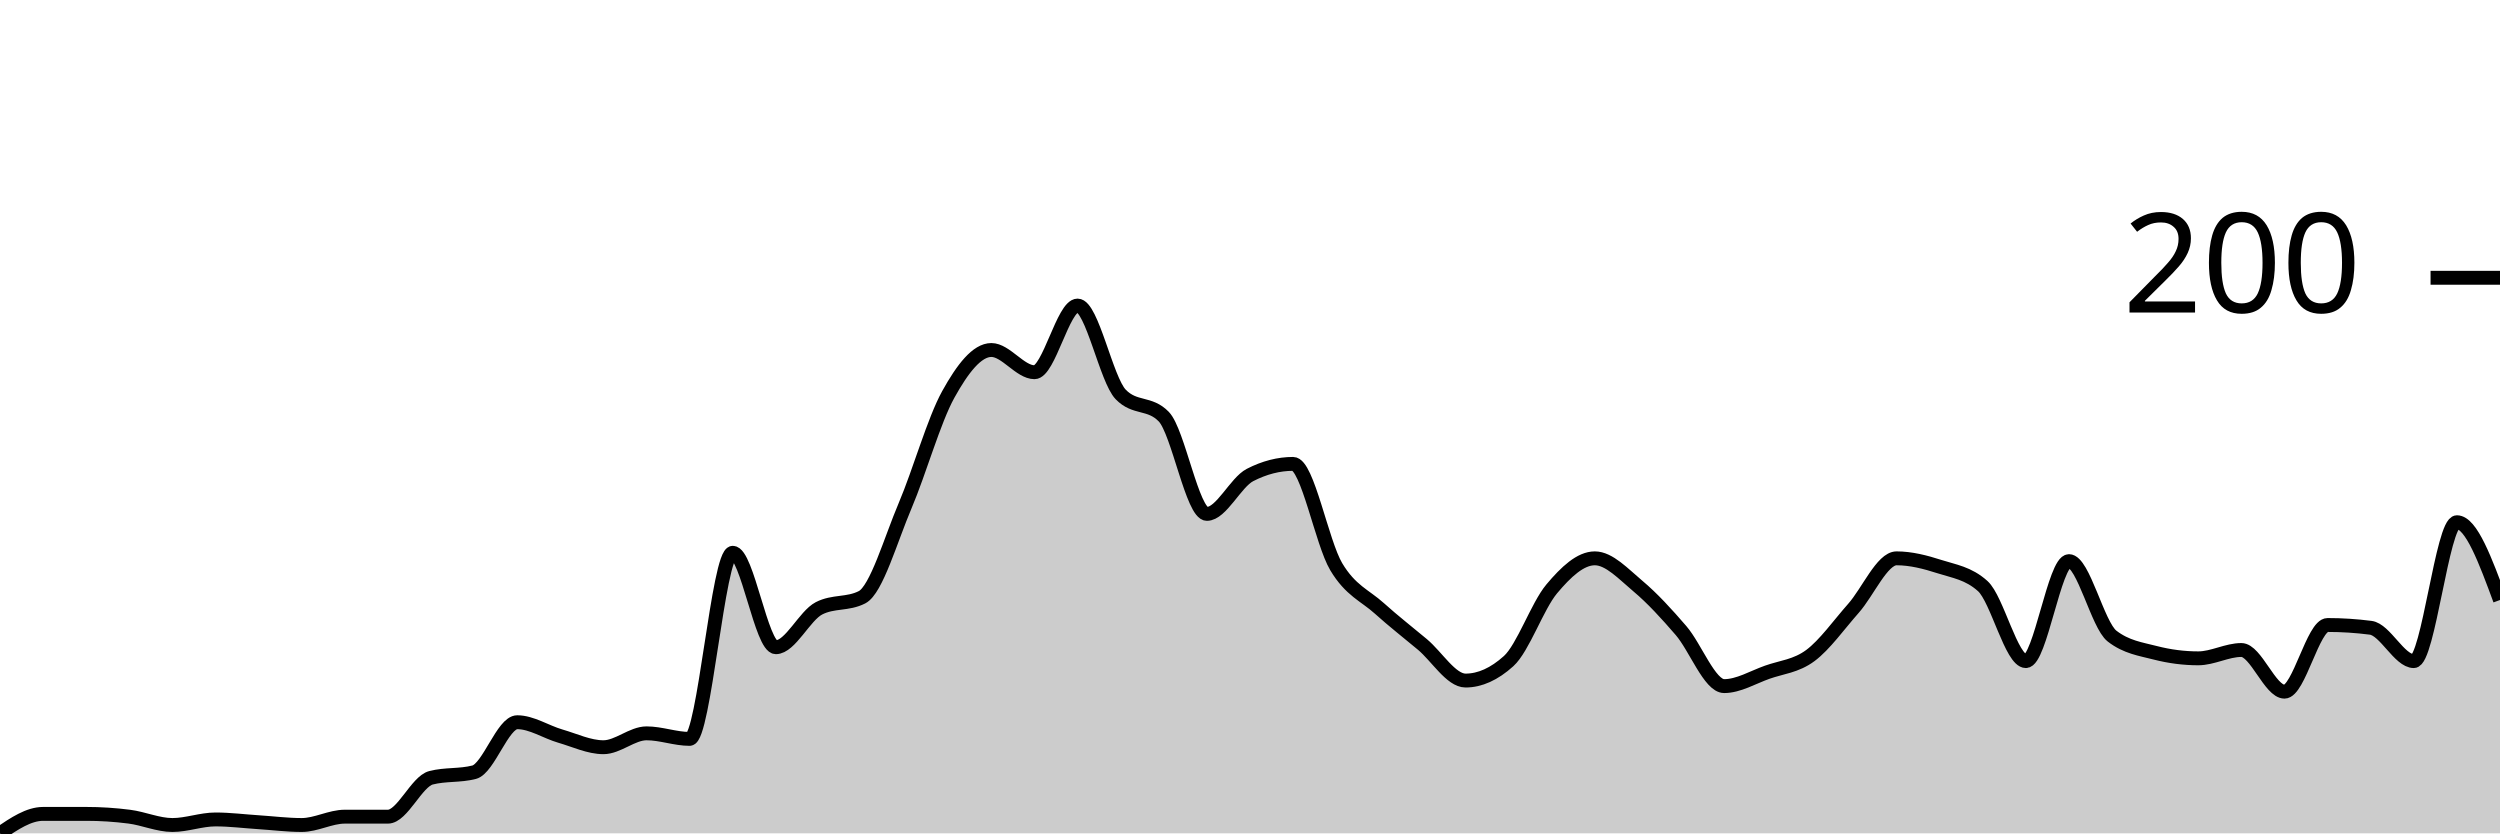
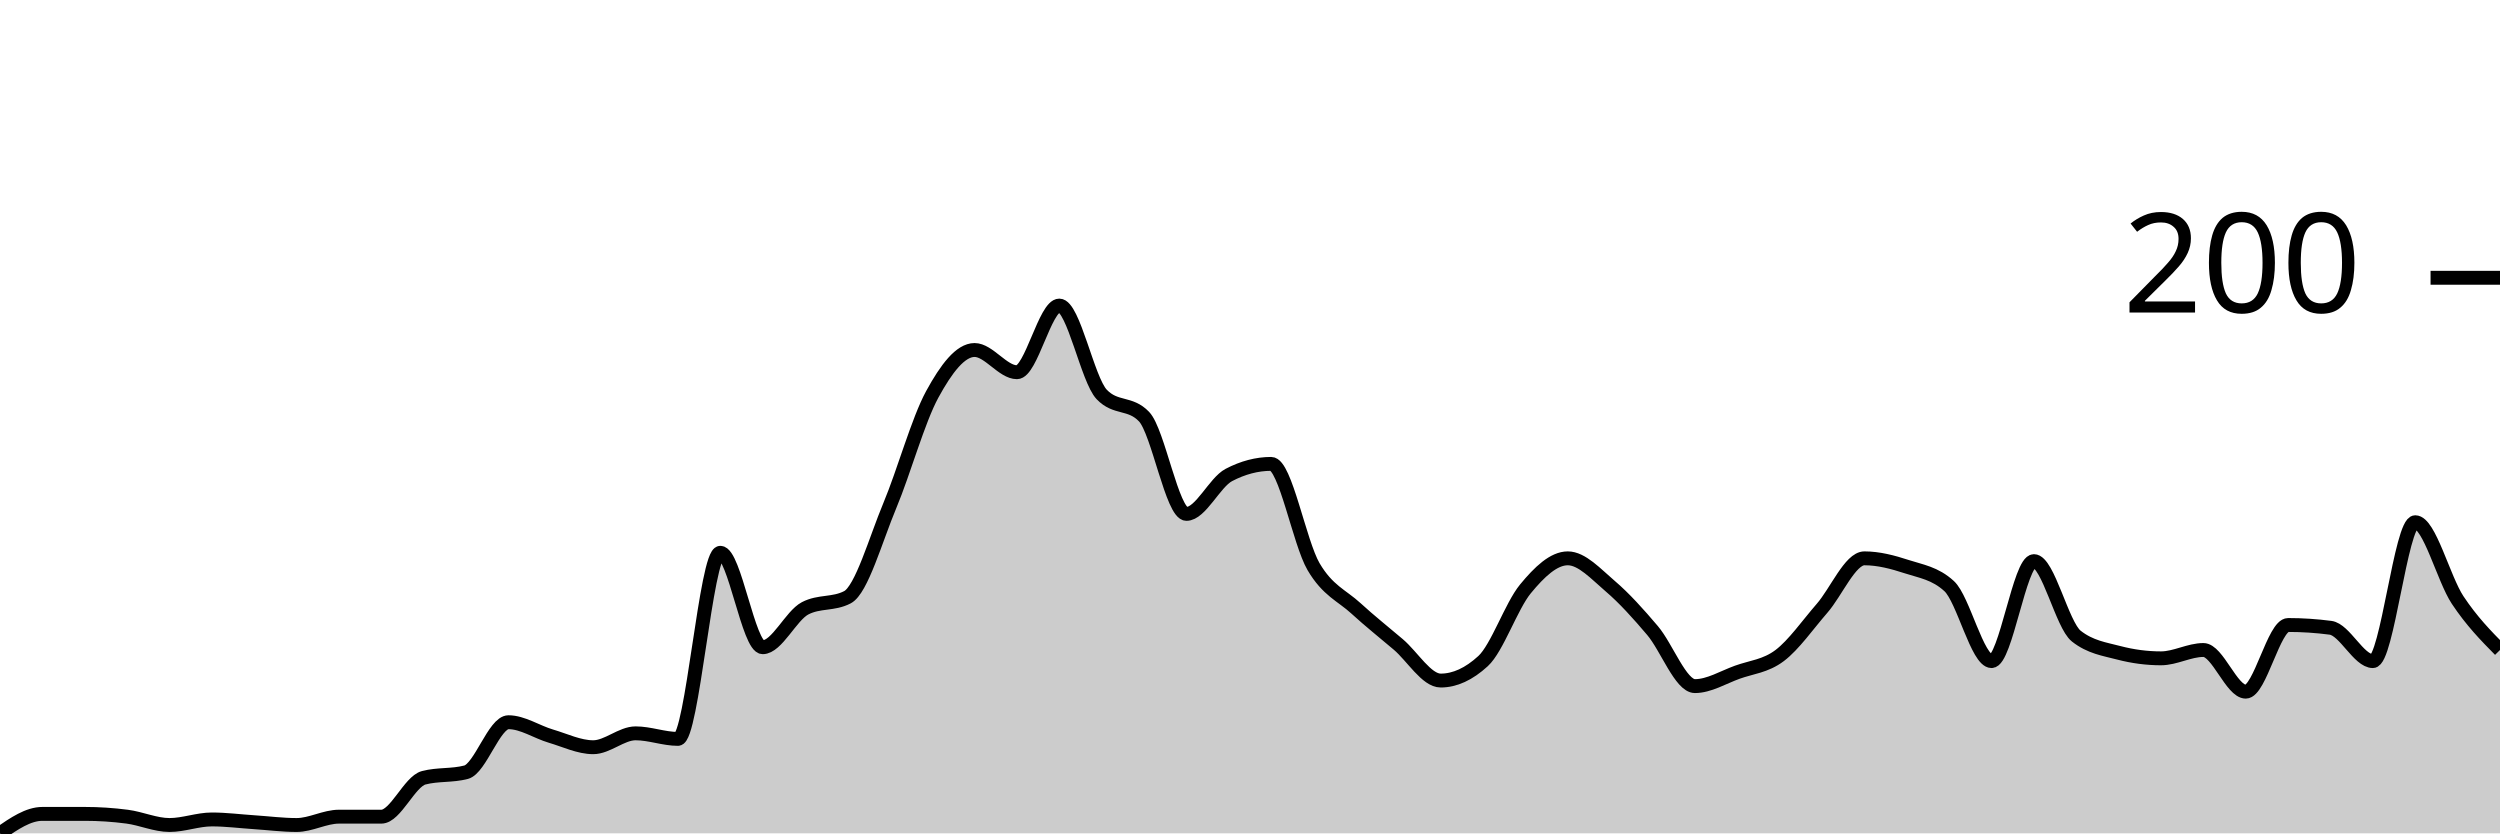
<svg xmlns="http://www.w3.org/2000/svg" viewBox="0 0 180 60">
  <g transform="translate(0,20)">
-     <path class="area" fill="rgba(0, 0, 0, 0.2)" d="M0,40C1.034,39.3,2.069,38.6,3.103,38.6C4.138,38.6,5.172,38.6,6.207,38.6C7.241,38.6,8.276,38.667,9.31,38.8C10.345,38.933,11.379,39.4,12.414,39.4C13.448,39.4,14.483,39,15.517,39C16.552,39,17.586,39.133,18.621,39.2C19.655,39.267,20.69,39.4,21.724,39.4C22.759,39.4,23.793,38.8,24.828,38.8C25.862,38.8,26.897,38.8,27.931,38.8C28.966,38.8,30,36.267,31.034,36C32.069,35.733,33.103,35.867,34.138,35.6C35.172,35.333,36.207,32,37.241,32C38.276,32,39.31,32.7,40.345,33C41.379,33.3,42.414,33.8,43.448,33.8C44.483,33.8,45.517,32.8,46.552,32.8C47.586,32.8,48.621,33.2,49.655,33.2C50.69,33.2,51.724,19.8,52.759,19.8C53.793,19.8,54.828,26.6,55.862,26.6C56.897,26.6,57.931,24.333,58.966,23.8C60,23.267,61.034,23.533,62.069,23C63.103,22.467,64.138,18.833,65.172,16.4C66.207,13.967,67.241,10.267,68.276,8.4C69.31,6.533,70.345,5.2,71.379,5.2C72.414,5.2,73.448,6.8,74.483,6.8C75.517,6.8,76.552,2,77.586,2C78.621,2,79.655,7.333,80.69,8.4C81.724,9.467,82.759,8.933,83.793,10C84.828,11.067,85.862,17,86.897,17C87.931,17,88.966,14.733,90,14.2C91.034,13.667,92.069,13.4,93.103,13.4C94.138,13.4,95.172,19.067,96.207,20.8C97.241,22.533,98.276,22.867,99.31,23.8C100.345,24.733,101.379,25.533,102.414,26.4C103.448,27.267,104.483,29,105.517,29C106.552,29,107.586,28.533,108.621,27.6C109.655,26.667,110.69,23.633,111.724,22.4C112.759,21.167,113.793,20.2,114.828,20.2C115.862,20.2,116.897,21.333,117.931,22.2C118.966,23.067,120,24.2,121.034,25.4C122.069,26.6,123.103,29.4,124.138,29.4C125.172,29.4,126.207,28.767,127.241,28.4C128.276,28.033,129.31,27.967,130.345,27.2C131.379,26.433,132.414,24.967,133.448,23.8C134.483,22.633,135.517,20.2,136.552,20.2C137.586,20.2,138.621,20.467,139.655,20.8C140.69,21.133,141.724,21.267,142.759,22.2C143.793,23.133,144.828,27.6,145.862,27.6C146.897,27.6,147.931,20.4,148.966,20.4C150,20.4,151.034,25,152.069,25.8C153.103,26.6,154.138,26.733,155.172,27C156.207,27.267,157.241,27.4,158.276,27.4C159.31,27.4,160.345,26.8,161.379,26.8C162.414,26.8,163.448,29.8,164.483,29.8C165.517,29.8,166.552,25,167.586,25C168.621,25,169.655,25.067,170.69,25.2C171.724,25.333,172.759,27.6,173.793,27.6C174.828,27.6,175.862,17.6,176.897,17.6C177.931,17.6,178.966,20.4,180,23.2L180,40C178.966,40,177.931,40,176.897,40C175.862,40,174.828,40,173.793,40C172.759,40,171.724,40,170.69,40C169.655,40,168.621,40,167.586,40C166.552,40,165.517,40,164.483,40C163.448,40,162.414,40,161.379,40C160.345,40,159.31,40,158.276,40C157.241,40,156.207,40,155.172,40C154.138,40,153.103,40,152.069,40C151.034,40,150,40,148.966,40C147.931,40,146.897,40,145.862,40C144.828,40,143.793,40,142.759,40C141.724,40,140.69,40,139.655,40C138.621,40,137.586,40,136.552,40C135.517,40,134.483,40,133.448,40C132.414,40,131.379,40,130.345,40C129.31,40,128.276,40,127.241,40C126.207,40,125.172,40,124.138,40C123.103,40,122.069,40,121.034,40C120,40,118.966,40,117.931,40C116.897,40,115.862,40,114.828,40C113.793,40,112.759,40,111.724,40C110.69,40,109.655,40,108.621,40C107.586,40,106.552,40,105.517,40C104.483,40,103.448,40,102.414,40C101.379,40,100.345,40,99.31,40C98.276,40,97.241,40,96.207,40C95.172,40,94.138,40,93.103,40C92.069,40,91.034,40,90,40C88.966,40,87.931,40,86.897,40C85.862,40,84.828,40,83.793,40C82.759,40,81.724,40,80.69,40C79.655,40,78.621,40,77.586,40C76.552,40,75.517,40,74.483,40C73.448,40,72.414,40,71.379,40C70.345,40,69.31,40,68.276,40C67.241,40,66.207,40,65.172,40C64.138,40,63.103,40,62.069,40C61.034,40,60,40,58.966,40C57.931,40,56.897,40,55.862,40C54.828,40,53.793,40,52.759,40C51.724,40,50.69,40,49.655,40C48.621,40,47.586,40,46.552,40C45.517,40,44.483,40,43.448,40C42.414,40,41.379,40,40.345,40C39.31,40,38.276,40,37.241,40C36.207,40,35.172,40,34.138,40C33.103,40,32.069,40,31.034,40C30,40,28.966,40,27.931,40C26.897,40,25.862,40,24.828,40C23.793,40,22.759,40,21.724,40C20.69,40,19.655,40,18.621,40C17.586,40,16.552,40,15.517,40C14.483,40,13.448,40,12.414,40C11.379,40,10.345,40,9.31,40C8.276,40,7.241,40,6.207,40C5.172,40,4.138,40,3.103,40C2.069,40,1.034,40,0,40Z" />
-     <path class="line" stroke="black" fill="none" d="M0,40C1.034,39.3,2.069,38.6,3.103,38.6C4.138,38.6,5.172,38.6,6.207,38.6C7.241,38.6,8.276,38.667,9.31,38.8C10.345,38.933,11.379,39.4,12.414,39.4C13.448,39.4,14.483,39,15.517,39C16.552,39,17.586,39.133,18.621,39.2C19.655,39.267,20.69,39.4,21.724,39.4C22.759,39.4,23.793,38.8,24.828,38.8C25.862,38.8,26.897,38.8,27.931,38.8C28.966,38.8,30,36.267,31.034,36C32.069,35.733,33.103,35.867,34.138,35.6C35.172,35.333,36.207,32,37.241,32C38.276,32,39.31,32.7,40.345,33C41.379,33.3,42.414,33.8,43.448,33.8C44.483,33.8,45.517,32.8,46.552,32.8C47.586,32.8,48.621,33.2,49.655,33.2C50.69,33.2,51.724,19.8,52.759,19.8C53.793,19.8,54.828,26.6,55.862,26.6C56.897,26.6,57.931,24.333,58.966,23.8C60,23.267,61.034,23.533,62.069,23C63.103,22.467,64.138,18.833,65.172,16.4C66.207,13.967,67.241,10.267,68.276,8.4C69.31,6.533,70.345,5.2,71.379,5.2C72.414,5.2,73.448,6.8,74.483,6.8C75.517,6.8,76.552,2,77.586,2C78.621,2,79.655,7.333,80.69,8.4C81.724,9.467,82.759,8.933,83.793,10C84.828,11.067,85.862,17,86.897,17C87.931,17,88.966,14.733,90,14.2C91.034,13.667,92.069,13.4,93.103,13.4C94.138,13.4,95.172,19.067,96.207,20.8C97.241,22.533,98.276,22.867,99.31,23.8C100.345,24.733,101.379,25.533,102.414,26.4C103.448,27.267,104.483,29,105.517,29C106.552,29,107.586,28.533,108.621,27.6C109.655,26.667,110.69,23.633,111.724,22.4C112.759,21.167,113.793,20.2,114.828,20.2C115.862,20.2,116.897,21.333,117.931,22.2C118.966,23.067,120,24.2,121.034,25.4C122.069,26.6,123.103,29.4,124.138,29.4C125.172,29.4,126.207,28.767,127.241,28.4C128.276,28.033,129.31,27.967,130.345,27.2C131.379,26.433,132.414,24.967,133.448,23.8C134.483,22.633,135.517,20.2,136.552,20.2C137.586,20.2,138.621,20.467,139.655,20.8C140.69,21.133,141.724,21.267,142.759,22.2C143.793,23.133,144.828,27.6,145.862,27.6C146.897,27.6,147.931,20.4,148.966,20.4C150,20.4,151.034,25,152.069,25.8C153.103,26.6,154.138,26.733,155.172,27C156.207,27.267,157.241,27.4,158.276,27.4C159.31,27.4,160.345,26.8,161.379,26.8C162.414,26.8,163.448,29.8,164.483,29.8C165.517,29.8,166.552,25,167.586,25C168.621,25,169.655,25.067,170.69,25.2C171.724,25.333,172.759,27.6,173.793,27.6C174.828,27.6,175.862,17.6,176.897,17.6C177.931,17.6,178.966,20.4,180,23.2" />
+     <path class="area" fill="rgba(0, 0, 0, 0.2)" d="M0,40C1.017,39.3,2.034,38.6,3.051,38.6C4.068,38.6,5.085,38.6,6.102,38.6C7.119,38.6,8.136,38.667,9.153,38.8C10.169,38.933,11.186,39.4,12.203,39.4C13.22,39.4,14.237,39,15.254,39C16.271,39,17.288,39.133,18.305,39.2C19.322,39.267,20.339,39.4,21.356,39.4C22.373,39.4,23.39,38.8,24.407,38.8C25.424,38.8,26.441,38.8,27.458,38.8C28.475,38.8,29.492,36.267,30.508,36C31.525,35.733,32.542,35.867,33.559,35.6C34.576,35.333,35.593,32,36.61,32C37.627,32,38.644,32.7,39.661,33C40.678,33.3,41.695,33.8,42.712,33.8C43.729,33.8,44.746,32.8,45.763,32.8C46.78,32.8,47.797,33.2,48.814,33.2C49.831,33.2,50.847,19.8,51.864,19.8C52.881,19.8,53.898,26.6,54.915,26.6C55.932,26.6,56.949,24.333,57.966,23.8C58.983,23.267,60,23.533,61.017,23C62.034,22.467,63.051,18.833,64.068,16.4C65.085,13.967,66.102,10.267,67.119,8.4C68.136,6.533,69.153,5.2,70.169,5.2C71.186,5.2,72.203,6.8,73.22,6.8C74.237,6.8,75.254,2,76.271,2C77.288,2,78.305,7.333,79.322,8.4C80.339,9.467,81.356,8.933,82.373,10C83.39,11.067,84.407,17,85.424,17C86.441,17,87.458,14.733,88.475,14.2C89.492,13.667,90.508,13.4,91.525,13.4C92.542,13.4,93.559,19.067,94.576,20.8C95.593,22.533,96.61,22.867,97.627,23.8C98.644,24.733,99.661,25.533,100.678,26.4C101.695,27.267,102.712,29,103.729,29C104.746,29,105.763,28.533,106.78,27.6C107.797,26.667,108.814,23.633,109.831,22.4C110.847,21.167,111.864,20.2,112.881,20.2C113.898,20.2,114.915,21.333,115.932,22.2C116.949,23.067,117.966,24.2,118.983,25.4C120,26.6,121.017,29.4,122.034,29.4C123.051,29.4,124.068,28.767,125.085,28.4C126.102,28.033,127.119,27.967,128.136,27.2C129.153,26.433,130.169,24.967,131.186,23.8C132.203,22.633,133.22,20.2,134.237,20.2C135.254,20.2,136.271,20.467,137.288,20.8C138.305,21.133,139.322,21.267,140.339,22.2C141.356,23.133,142.373,27.6,143.39,27.6C144.407,27.6,145.424,20.4,146.441,20.4C147.458,20.4,148.475,25,149.492,25.8C150.508,26.6,151.525,26.733,152.542,27C153.559,27.267,154.576,27.4,155.593,27.4C156.61,27.4,157.627,26.8,158.644,26.8C159.661,26.8,160.678,29.8,161.695,29.8C162.712,29.8,163.729,25,164.746,25C165.763,25,166.78,25.067,167.797,25.2C168.814,25.333,169.831,27.6,170.847,27.6C171.864,27.6,172.881,17.6,173.898,17.6C174.915,17.6,175.932,21.667,176.949,23.2C177.966,24.733,178.983,25.767,180,26.8L180,40C178.983,40,177.966,40,176.949,40C175.932,40,174.915,40,173.898,40C172.881,40,171.864,40,170.847,40C169.831,40,168.814,40,167.797,40C166.78,40,165.763,40,164.746,40C163.729,40,162.712,40,161.695,40C160.678,40,159.661,40,158.644,40C157.627,40,156.61,40,155.593,40C154.576,40,153.559,40,152.542,40C151.525,40,150.508,40,149.492,40C148.475,40,147.458,40,146.441,40C145.424,40,144.407,40,143.39,40C142.373,40,141.356,40,140.339,40C139.322,40,138.305,40,137.288,40C136.271,40,135.254,40,134.237,40C133.22,40,132.203,40,131.186,40C130.169,40,129.153,40,128.136,40C127.119,40,126.102,40,125.085,40C124.068,40,123.051,40,122.034,40C121.017,40,120,40,118.983,40C117.966,40,116.949,40,115.932,40C114.915,40,113.898,40,112.881,40C111.864,40,110.847,40,109.831,40C108.814,40,107.797,40,106.78,40C105.763,40,104.746,40,103.729,40C102.712,40,101.695,40,100.678,40C99.661,40,98.644,40,97.627,40C96.61,40,95.593,40,94.576,40C93.559,40,92.542,40,91.525,40C90.508,40,89.492,40,88.475,40C87.458,40,86.441,40,85.424,40C84.407,40,83.39,40,82.373,40C81.356,40,80.339,40,79.322,40C78.305,40,77.288,40,76.271,40C75.254,40,74.237,40,73.22,40C72.203,40,71.186,40,70.169,40C69.153,40,68.136,40,67.119,40C66.102,40,65.085,40,64.068,40C63.051,40,62.034,40,61.017,40C60,40,58.983,40,57.966,40C56.949,40,55.932,40,54.915,40C53.898,40,52.881,40,51.864,40C50.847,40,49.831,40,48.814,40C47.797,40,46.78,40,45.763,40C44.746,40,43.729,40,42.712,40C41.695,40,40.678,40,39.661,40C38.644,40,37.627,40,36.61,40C35.593,40,34.576,40,33.559,40C32.542,40,31.525,40,30.508,40C29.492,40,28.475,40,27.458,40C26.441,40,25.424,40,24.407,40C23.39,40,22.373,40,21.356,40C20.339,40,19.322,40,18.305,40C17.288,40,16.271,40,15.254,40C14.237,40,13.22,40,12.203,40C11.186,40,10.169,40,9.153,40C8.136,40,7.119,40,6.102,40C5.085,40,4.068,40,3.051,40C2.034,40,1.017,40,0,40Z" />
+     <path class="line" stroke="black" fill="none" d="M0,40C1.017,39.3,2.034,38.6,3.051,38.6C4.068,38.6,5.085,38.6,6.102,38.6C7.119,38.6,8.136,38.667,9.153,38.8C10.169,38.933,11.186,39.4,12.203,39.4C13.22,39.4,14.237,39,15.254,39C16.271,39,17.288,39.133,18.305,39.2C19.322,39.267,20.339,39.4,21.356,39.4C22.373,39.4,23.39,38.8,24.407,38.8C25.424,38.8,26.441,38.8,27.458,38.8C28.475,38.8,29.492,36.267,30.508,36C31.525,35.733,32.542,35.867,33.559,35.6C34.576,35.333,35.593,32,36.61,32C37.627,32,38.644,32.7,39.661,33C40.678,33.3,41.695,33.8,42.712,33.8C43.729,33.8,44.746,32.8,45.763,32.8C46.78,32.8,47.797,33.2,48.814,33.2C49.831,33.2,50.847,19.8,51.864,19.8C52.881,19.8,53.898,26.6,54.915,26.6C55.932,26.6,56.949,24.333,57.966,23.8C58.983,23.267,60,23.533,61.017,23C62.034,22.467,63.051,18.833,64.068,16.4C65.085,13.967,66.102,10.267,67.119,8.4C68.136,6.533,69.153,5.2,70.169,5.2C71.186,5.2,72.203,6.8,73.22,6.8C74.237,6.8,75.254,2,76.271,2C77.288,2,78.305,7.333,79.322,8.4C80.339,9.467,81.356,8.933,82.373,10C83.39,11.067,84.407,17,85.424,17C86.441,17,87.458,14.733,88.475,14.2C89.492,13.667,90.508,13.4,91.525,13.4C92.542,13.4,93.559,19.067,94.576,20.8C95.593,22.533,96.61,22.867,97.627,23.8C98.644,24.733,99.661,25.533,100.678,26.4C101.695,27.267,102.712,29,103.729,29C104.746,29,105.763,28.533,106.78,27.6C107.797,26.667,108.814,23.633,109.831,22.4C110.847,21.167,111.864,20.2,112.881,20.2C113.898,20.2,114.915,21.333,115.932,22.2C116.949,23.067,117.966,24.2,118.983,25.4C120,26.6,121.017,29.4,122.034,29.4C123.051,29.4,124.068,28.767,125.085,28.4C126.102,28.033,127.119,27.967,128.136,27.2C129.153,26.433,130.169,24.967,131.186,23.8C132.203,22.633,133.22,20.2,134.237,20.2C135.254,20.2,136.271,20.467,137.288,20.8C138.305,21.133,139.322,21.267,140.339,22.2C141.356,23.133,142.373,27.6,143.39,27.6C144.407,27.6,145.424,20.4,146.441,20.4C147.458,20.4,148.475,25,149.492,25.8C150.508,26.6,151.525,26.733,152.542,27C153.559,27.267,154.576,27.4,155.593,27.4C156.61,27.4,157.627,26.8,158.644,26.8C159.661,26.8,160.678,29.8,161.695,29.8C162.712,29.8,163.729,25,164.746,25C165.763,25,166.78,25.067,167.797,25.2C168.814,25.333,169.831,27.6,170.847,27.6C171.864,27.6,172.881,17.6,173.898,17.6C174.915,17.6,175.932,21.667,176.949,23.2C177.966,24.733,178.983,25.767,180,26.8" />
    <path class="axis-ceiling" stroke-width="1" stroke="black" fill="none" d="M175,0L180,0" />
    <text class="axis-ceiling-label" font-family="sans-serif" text-anchor="end" font-size="10px" x="170" y="2.5">200</text>
  </g>
</svg>
